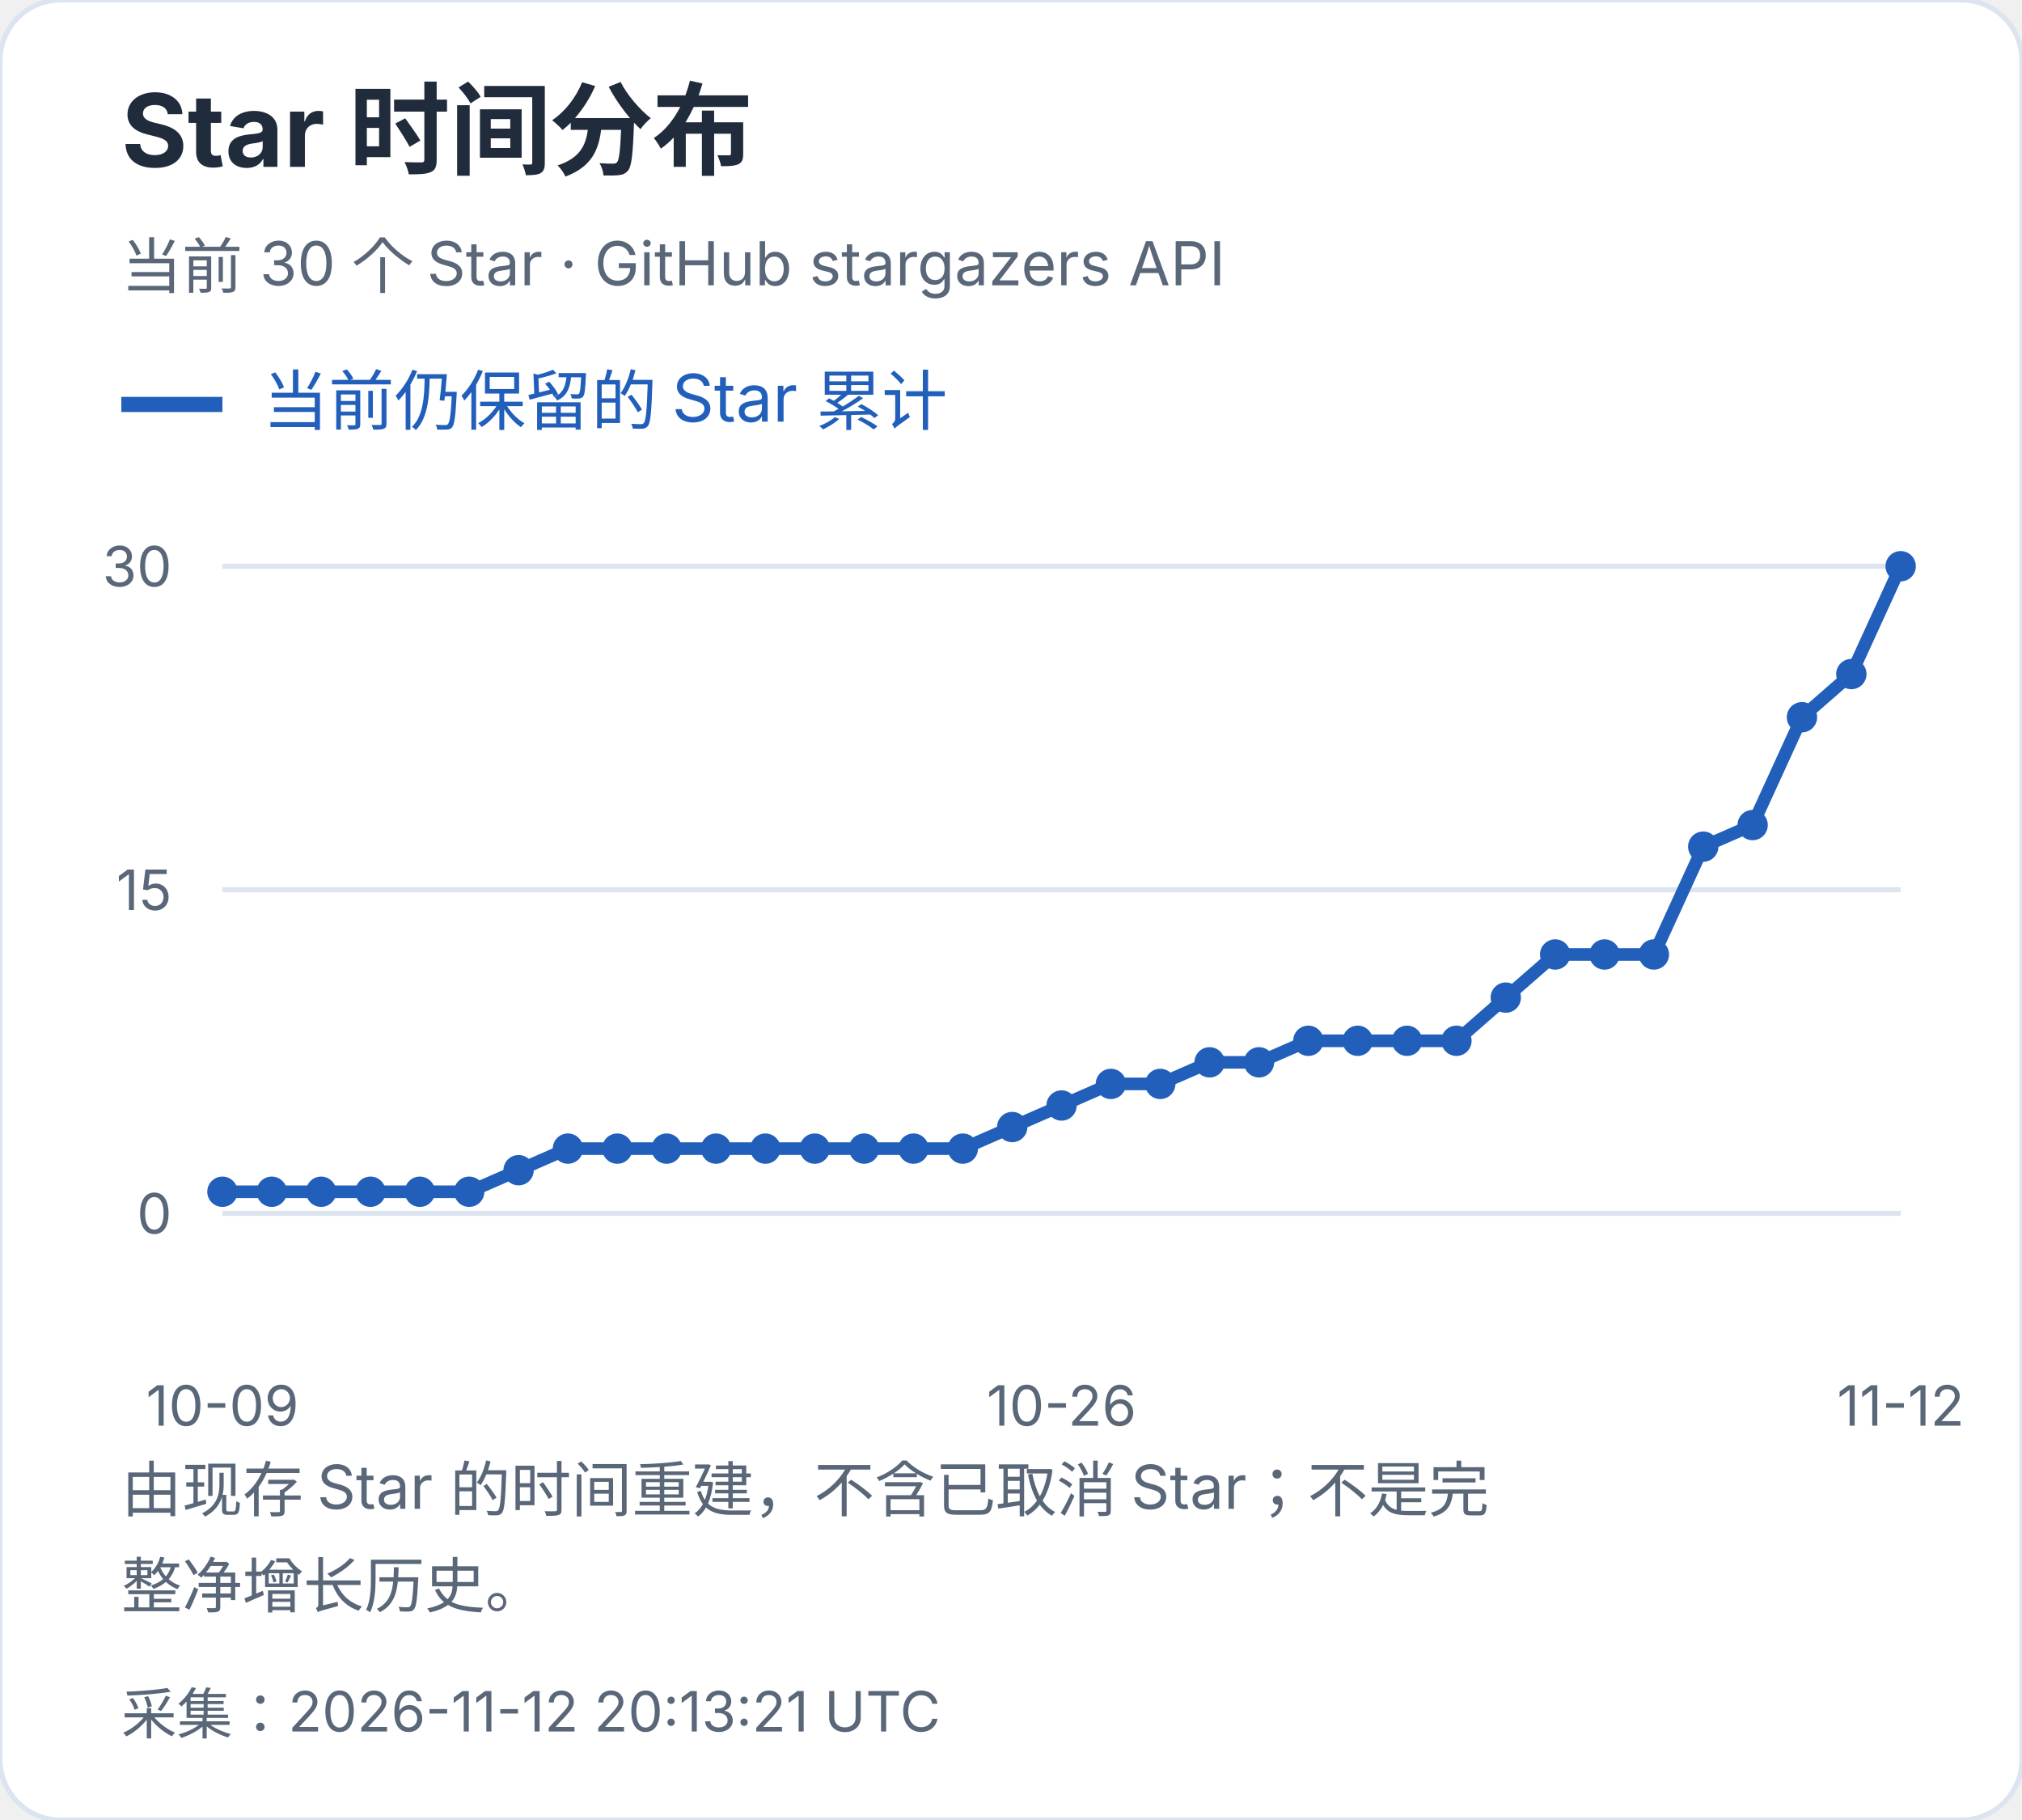
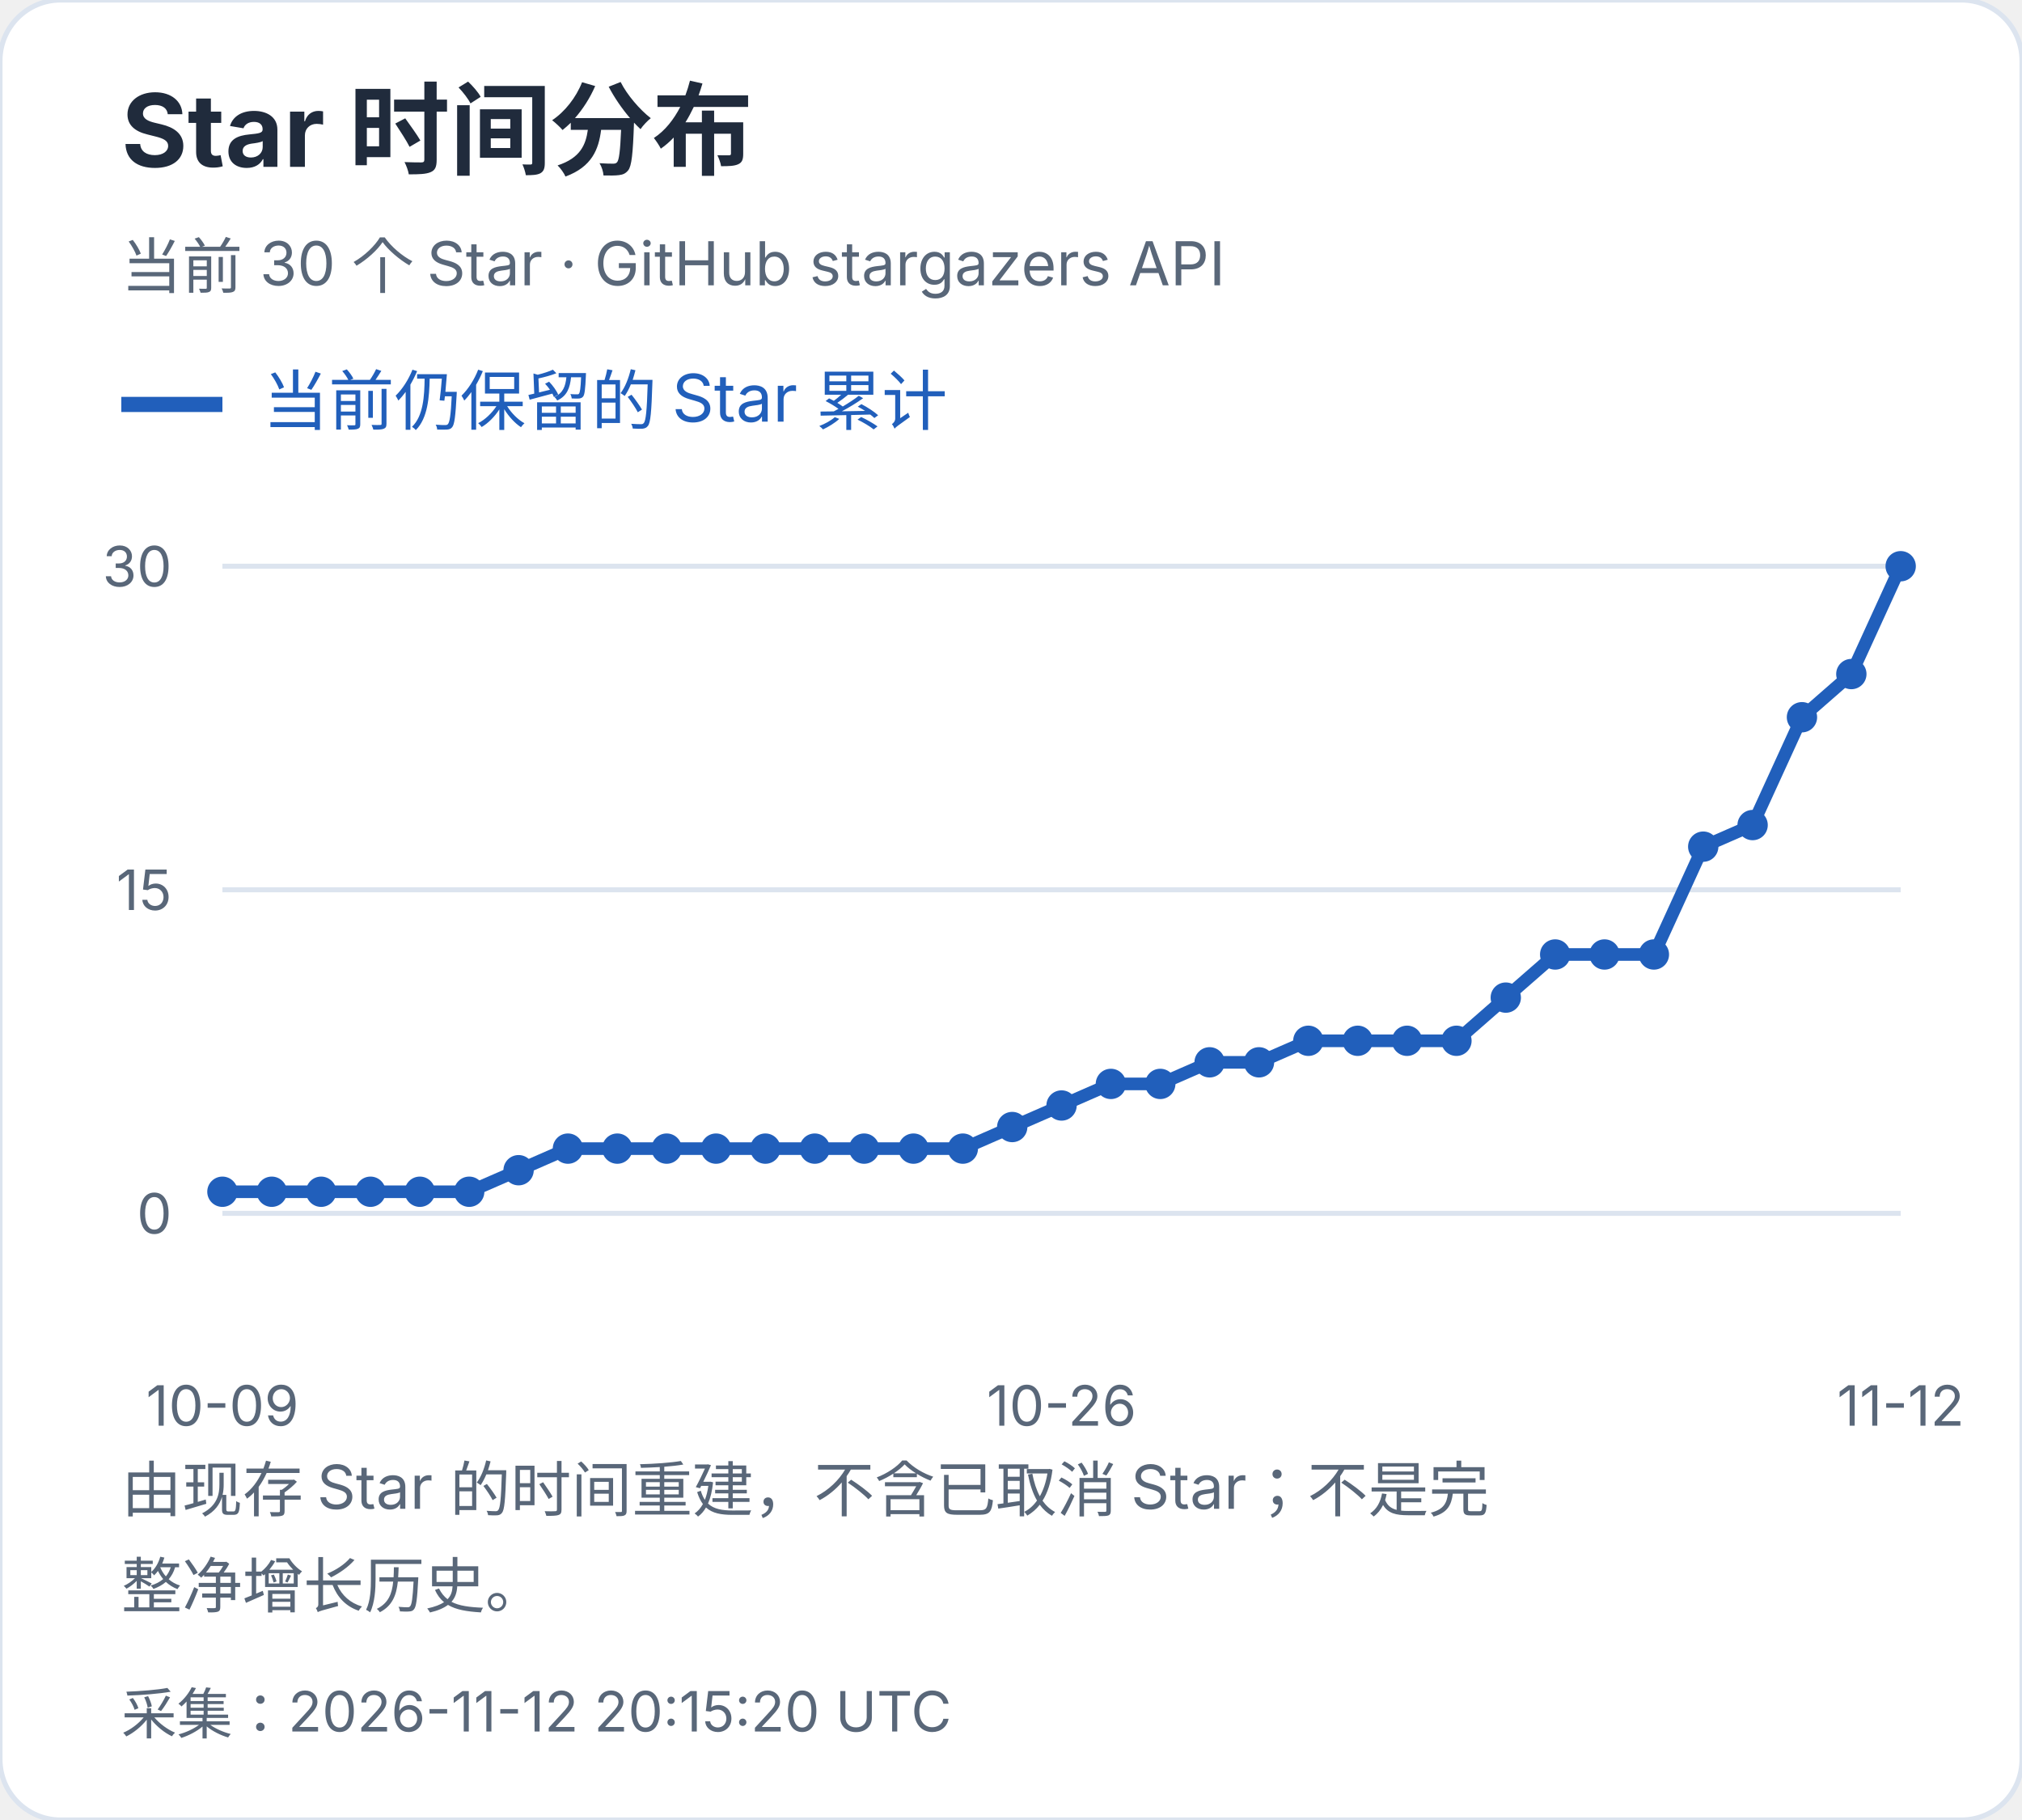
<svg xmlns="http://www.w3.org/2000/svg" width="400" height="360" viewBox="0 0 400 360" role="img" aria-label="Star 时间分布">
  <style>text{font-family:-apple-system,BlinkMacSystemFont,"Segoe UI","PingFang SC","Microsoft YaHei",sans-serif;font-variant-numeric:tabular-nums}</style>
  <rect width="400" height="360" rx="12" fill="white" stroke="#dce4ef" />
  <text x="24" y="33" font-size="20" fill="#202b3c" font-weight="650" text-anchor="start">Star 时间分布</text>
  <text x="24" y="57" font-size="12" fill="#596779" font-weight="400" text-anchor="start">当前 30 个 Star · GitHub stargazers API</text>
  <path d="M24 80h20" stroke="#215fbb" stroke-width="3" />
  <text x="52" y="84" font-size="13" fill="#215fbb" font-weight="400" text-anchor="start">当前仍保留的 Star 累计</text>
  <path d="M44 240.0H376" stroke="#dce4ef" />
  <text x="34" y="244.0" font-size="11" fill="#596779" font-weight="400" text-anchor="end">0</text>
  <path d="M44 176.0H376" stroke="#dce4ef" />
  <text x="34" y="180.0" font-size="11" fill="#596779" font-weight="400" text-anchor="end">15</text>
  <path d="M44 112.0H376" stroke="#dce4ef" />
  <text x="34" y="116.0" font-size="11" fill="#596779" font-weight="400" text-anchor="end">30</text>
  <circle cx="44.00" cy="235.73" r="3" fill="#215fbb" />
  <circle cx="53.76" cy="235.73" r="3" fill="#215fbb" />
  <circle cx="63.53" cy="235.73" r="3" fill="#215fbb" />
  <circle cx="73.29" cy="235.73" r="3" fill="#215fbb" />
  <circle cx="83.06" cy="235.73" r="3" fill="#215fbb" />
  <circle cx="92.82" cy="235.73" r="3" fill="#215fbb" />
  <circle cx="102.59" cy="231.47" r="3" fill="#215fbb" />
  <circle cx="112.35" cy="227.20" r="3" fill="#215fbb" />
  <circle cx="122.12" cy="227.20" r="3" fill="#215fbb" />
  <circle cx="131.88" cy="227.20" r="3" fill="#215fbb" />
  <circle cx="141.65" cy="227.20" r="3" fill="#215fbb" />
  <circle cx="151.41" cy="227.20" r="3" fill="#215fbb" />
  <circle cx="161.18" cy="227.20" r="3" fill="#215fbb" />
  <circle cx="170.94" cy="227.20" r="3" fill="#215fbb" />
  <circle cx="180.71" cy="227.20" r="3" fill="#215fbb" />
  <circle cx="190.47" cy="227.20" r="3" fill="#215fbb" />
  <circle cx="200.24" cy="222.93" r="3" fill="#215fbb" />
  <circle cx="210.00" cy="218.67" r="3" fill="#215fbb" />
  <circle cx="219.76" cy="214.40" r="3" fill="#215fbb" />
  <circle cx="229.53" cy="214.40" r="3" fill="#215fbb" />
  <circle cx="239.29" cy="210.13" r="3" fill="#215fbb" />
  <circle cx="249.06" cy="210.13" r="3" fill="#215fbb" />
  <circle cx="258.82" cy="205.87" r="3" fill="#215fbb" />
  <circle cx="268.59" cy="205.87" r="3" fill="#215fbb" />
  <circle cx="278.35" cy="205.87" r="3" fill="#215fbb" />
  <circle cx="288.12" cy="205.87" r="3" fill="#215fbb" />
  <circle cx="297.88" cy="197.33" r="3" fill="#215fbb" />
  <circle cx="307.65" cy="188.80" r="3" fill="#215fbb" />
  <circle cx="317.41" cy="188.80" r="3" fill="#215fbb" />
  <circle cx="327.18" cy="188.80" r="3" fill="#215fbb" />
  <circle cx="336.94" cy="167.47" r="3" fill="#215fbb" />
  <circle cx="346.71" cy="163.20" r="3" fill="#215fbb" />
  <circle cx="356.47" cy="141.87" r="3" fill="#215fbb" />
  <circle cx="366.24" cy="133.33" r="3" fill="#215fbb" />
  <circle cx="376.00" cy="112.00" r="3" fill="#215fbb" />
  <polyline points="44.00,235.73 53.76,235.73 63.53,235.73 73.29,235.73 83.06,235.73 92.82,235.73 102.59,231.47 112.35,227.20 122.12,227.20 131.88,227.20 141.65,227.20 151.41,227.20 161.18,227.20 170.94,227.20 180.71,227.20 190.47,227.20 200.24,222.93 210.00,218.67 219.76,214.40 229.53,214.40 239.29,210.13 249.06,210.13 258.82,205.87 268.59,205.87 278.35,205.87 288.12,205.87 297.88,197.33 307.65,188.80 317.41,188.80 327.18,188.80 336.94,167.47 346.71,163.20 356.47,141.87 366.24,133.33 376.00,112.00" fill="none" stroke="#215fbb" stroke-width="2.5" />
  <text x="44.0" y="282" font-size="11" fill="#596779" font-weight="400" text-anchor="middle">10-09</text>
  <text x="210.0" y="282" font-size="11" fill="#596779" font-weight="400" text-anchor="middle">10-26</text>
  <text x="376.0" y="282" font-size="11" fill="#596779" font-weight="400" text-anchor="middle">11-12</text>
  <text x="24" y="299" font-size="12" fill="#596779" font-weight="400" text-anchor="start">由现存 Star 的时间重建，不含已取消 Star；不是完</text>
  <text x="24" y="318" font-size="12" fill="#596779" font-weight="400" text-anchor="start">整净增长历史。</text>
-   <text x="24" y="343" font-size="11" fill="#596779" font-weight="400" text-anchor="start">采集：2026-11-12 20:13:21 UTC</text>
+   <text x="24" y="343" font-size="11" fill="#596779" font-weight="400" text-anchor="start">采集：2026-11-12 20:15:20 UTC</text>
</svg>
